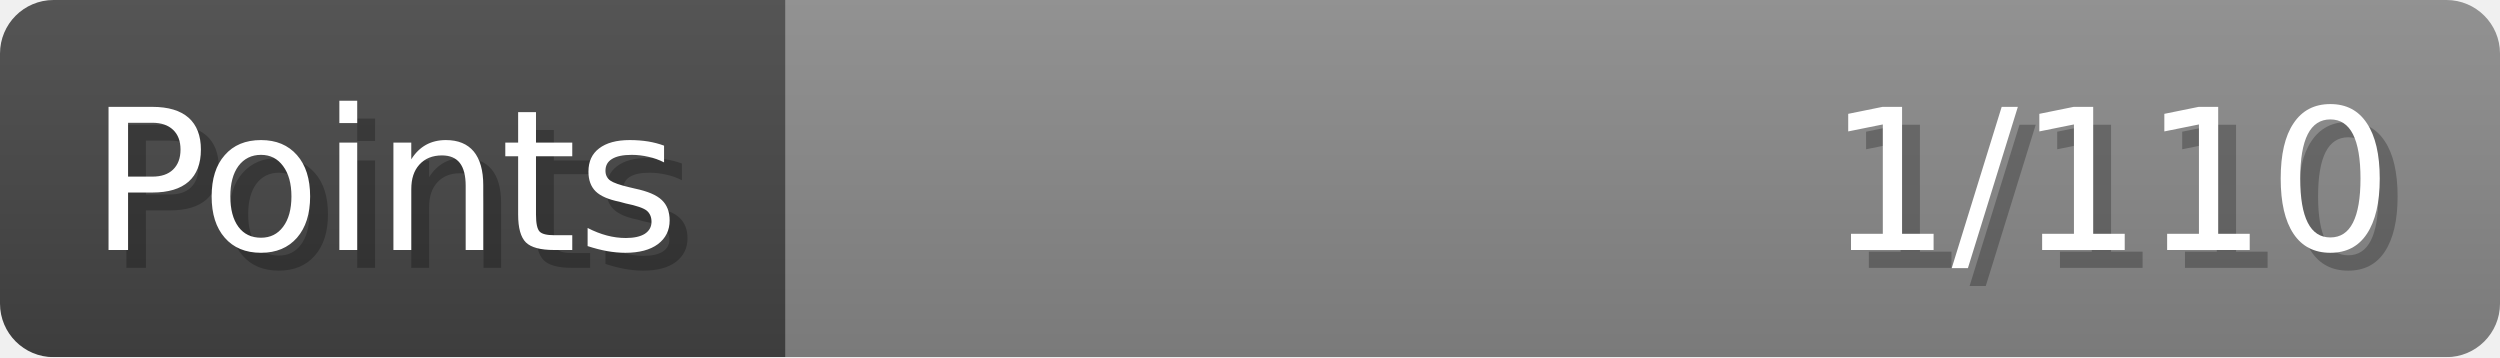
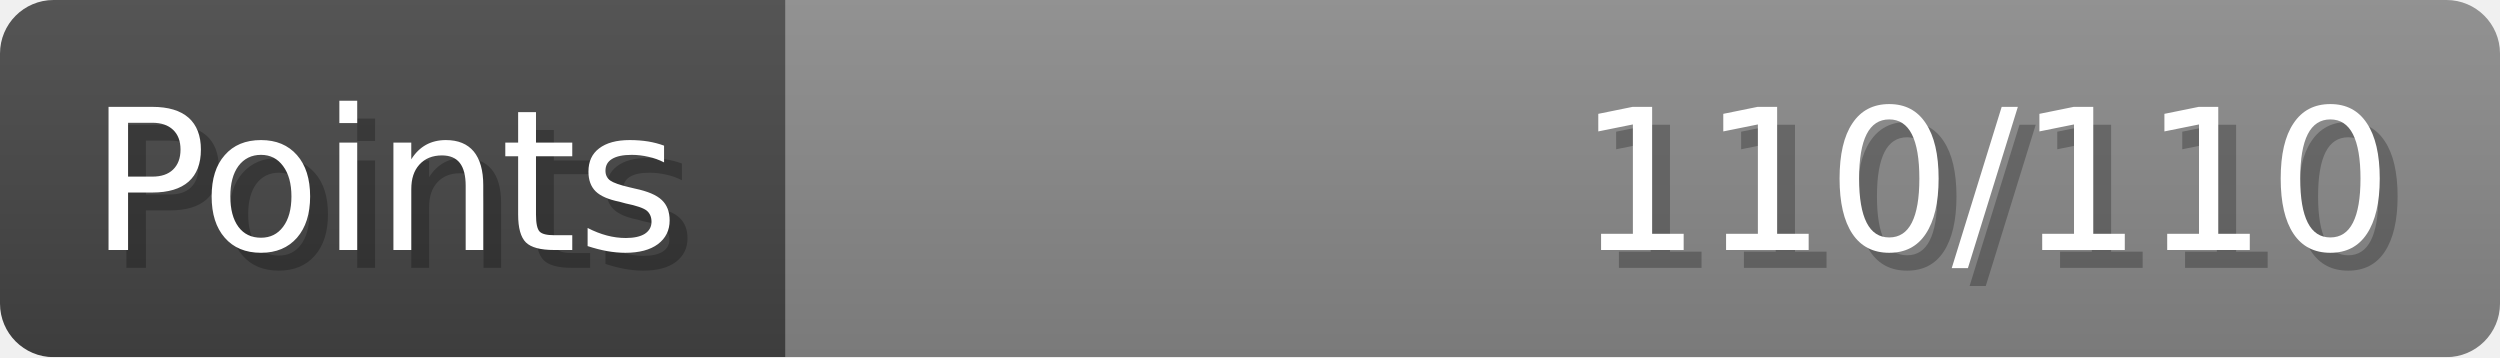
- <svg xmlns="http://www.w3.org/2000/svg" width="140px" height="20px" role="img" aria-label="Points: 1/110">
+ <svg xmlns="http://www.w3.org/2000/svg" width="140px" height="20px" role="img" aria-label="Points: 110/110">
  <linearGradient id="a" x2="0" y2="100%">
    <stop offset="0" stop-opacity=".1" stop-color="#EEE" />
    <stop offset="1" stop-opacity=".1" />
  </linearGradient>
  <mask id="m">
    <rect width="100%" height="100%" rx="3" fill="#FFF" />
  </mask>
  <g mask="url(#m)">
    <rect x="0" y="0" width="44" height="20" fill="#444" />
    <svg x="44" y="0" width="96" height="20">
      <rect width="100%" height="100%" fill="#888888" />
      <rect width="0%" height="100%" fill="#33CC11" transform="">
-         <animate attributeName="width" begin="0.5s" dur="600ms" from="0%" to="0%" repeatCount="1" fill="freeze" calcMode="spline" keyTimes="0; 1" keySplines="0.3, 0.61, 0.355, 1" />
+         <animate attributeName="width" begin="0.5s" dur="600ms" from="0%" to="100%" repeatCount="1" fill="freeze" calcMode="spline" keyTimes="0; 1" keySplines="0.3, 0.61, 0.355, 1" />
      </rect>
    </svg>
    <rect width="140" height="20" fill="url(#a)" />
  </g>
  <g aria-hidden="true" font-size="11" font-family="Verdana, DejaVu Sans, sans-serif" fill="#FFFFFF">
    <text x="6" y="15" fill="#000" opacity="0.25">Points</text>
    <text x="5" y="14">Points</text>
-     <text x="135" y="15" fill="#000" opacity="0.25" text-anchor="end">1/110</text>
-     <text x="134" y="14" text-anchor="end">1/110</text>
+     <text x="135" y="15" fill="#000" opacity="0.25" text-anchor="end">110/110</text>
+     <text x="134" y="14" text-anchor="end">110/110</text>
  </g>
</svg>
